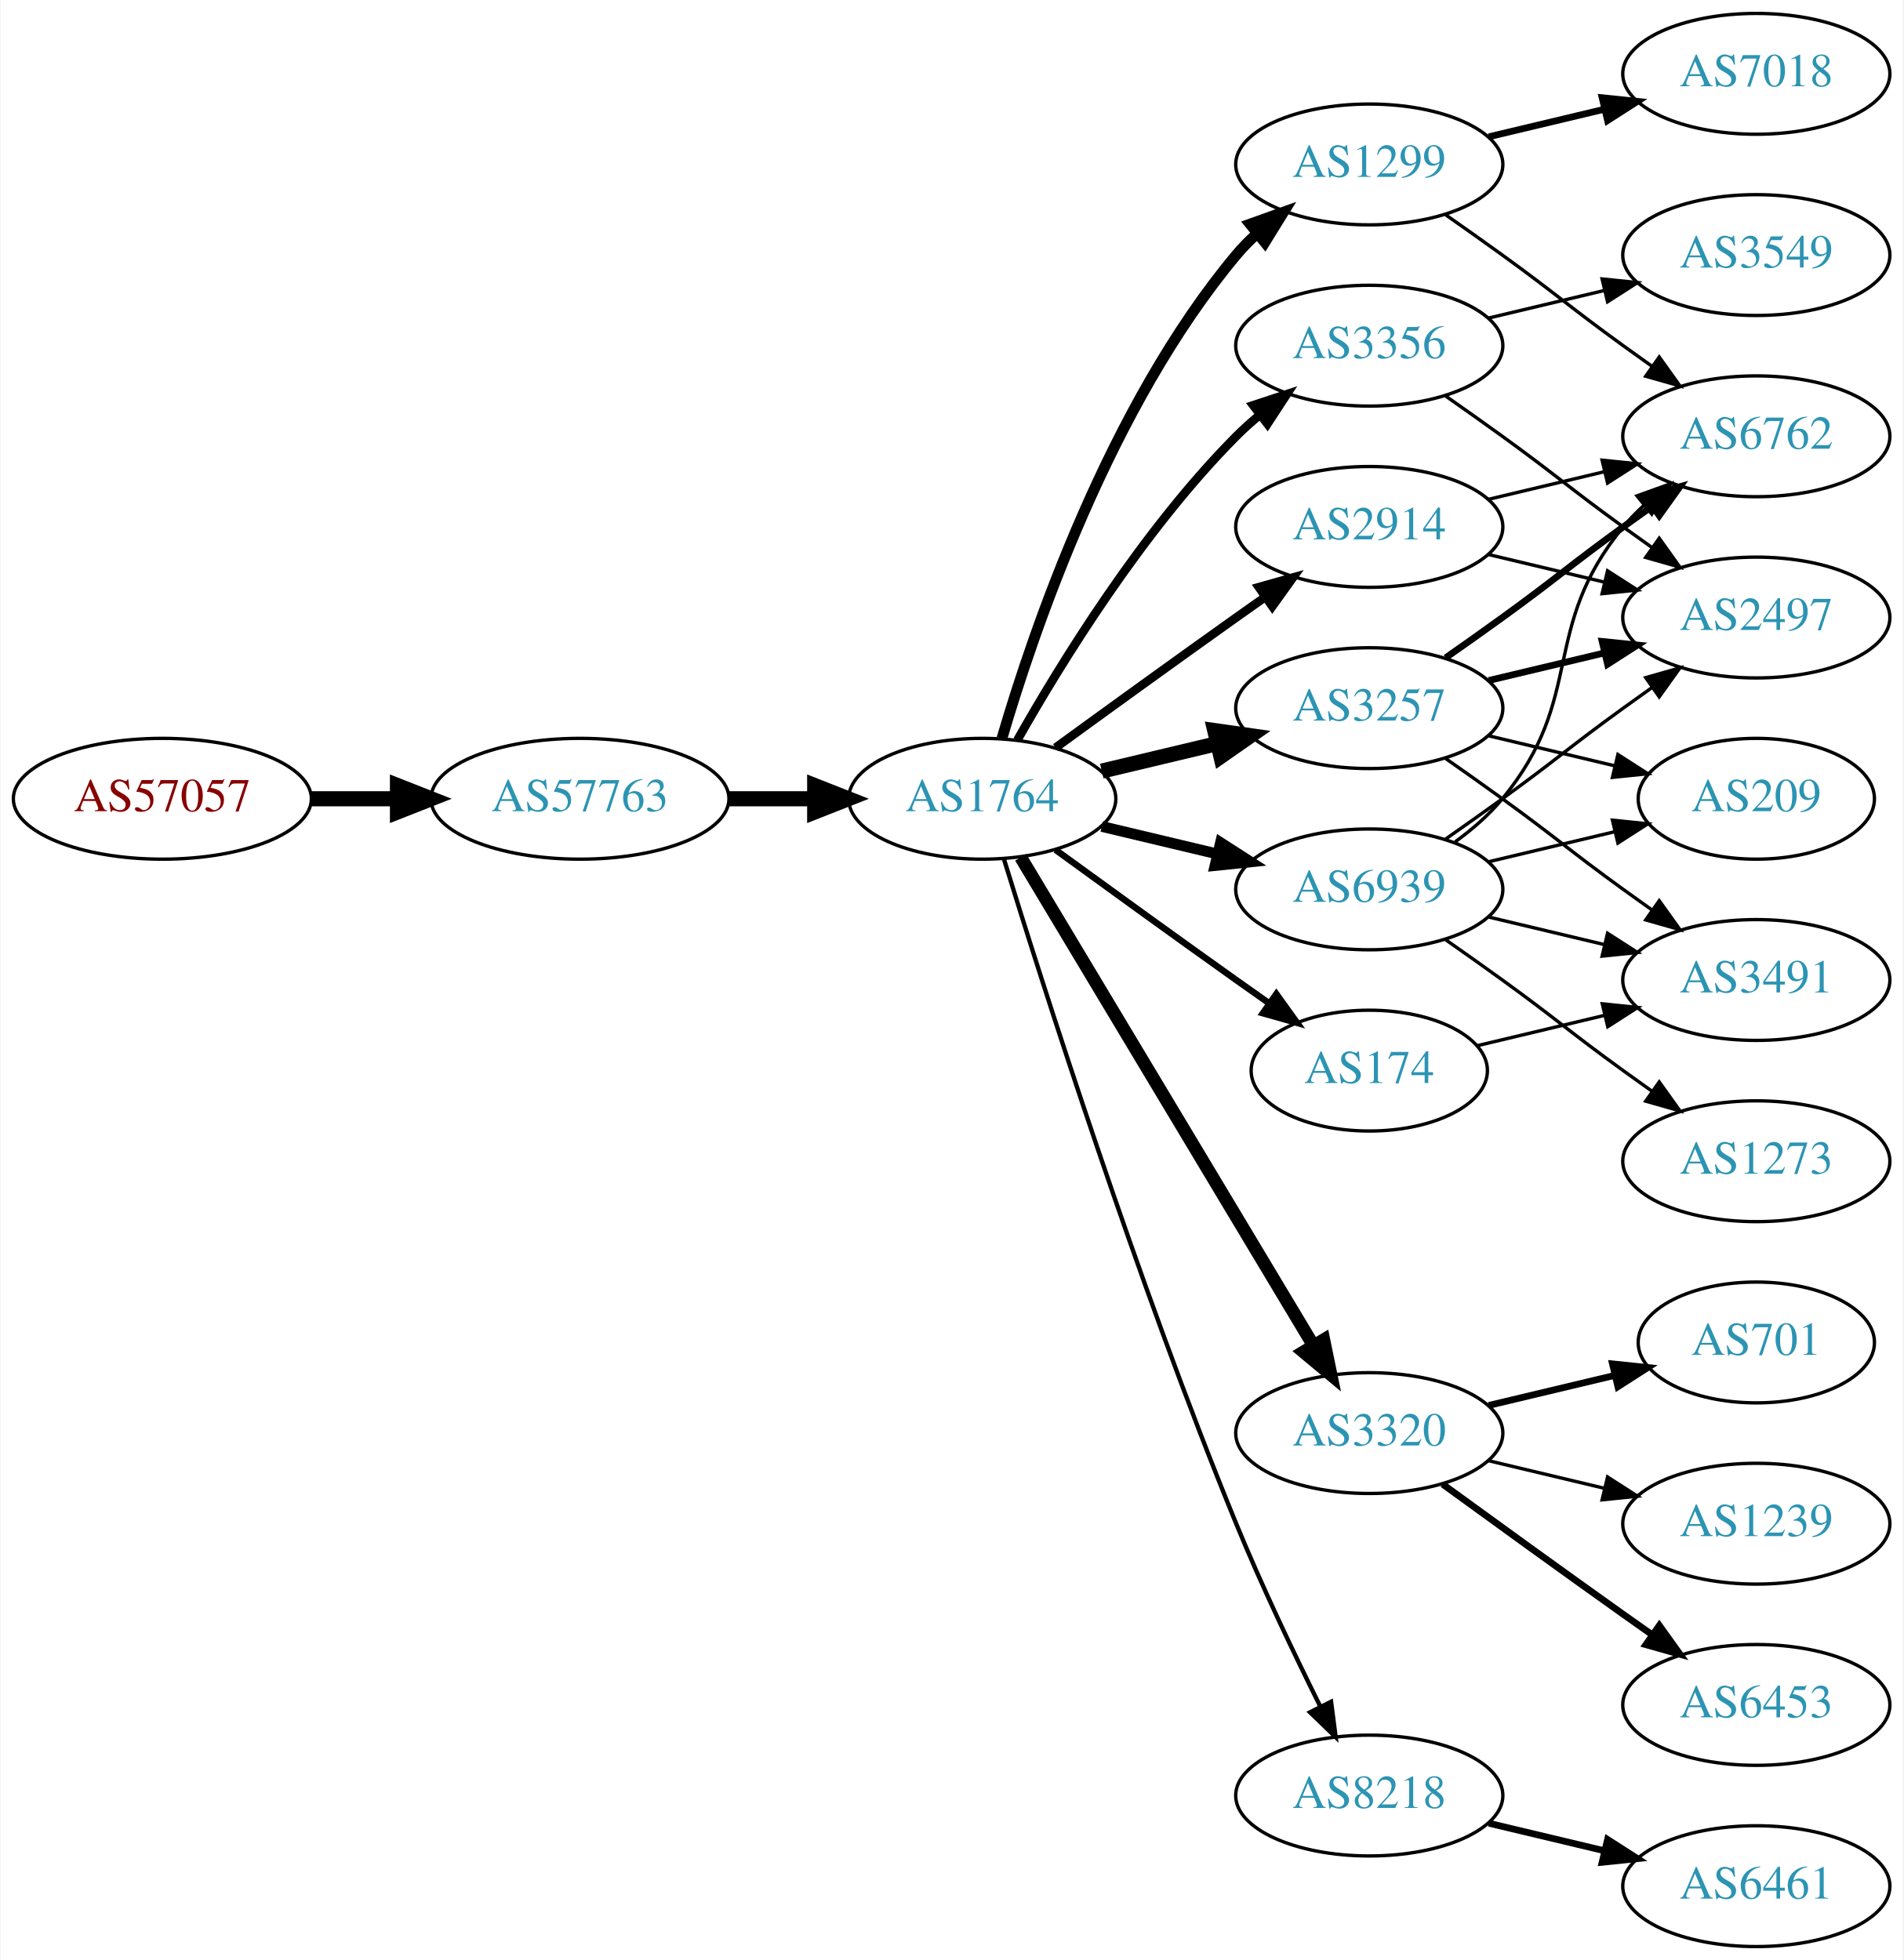
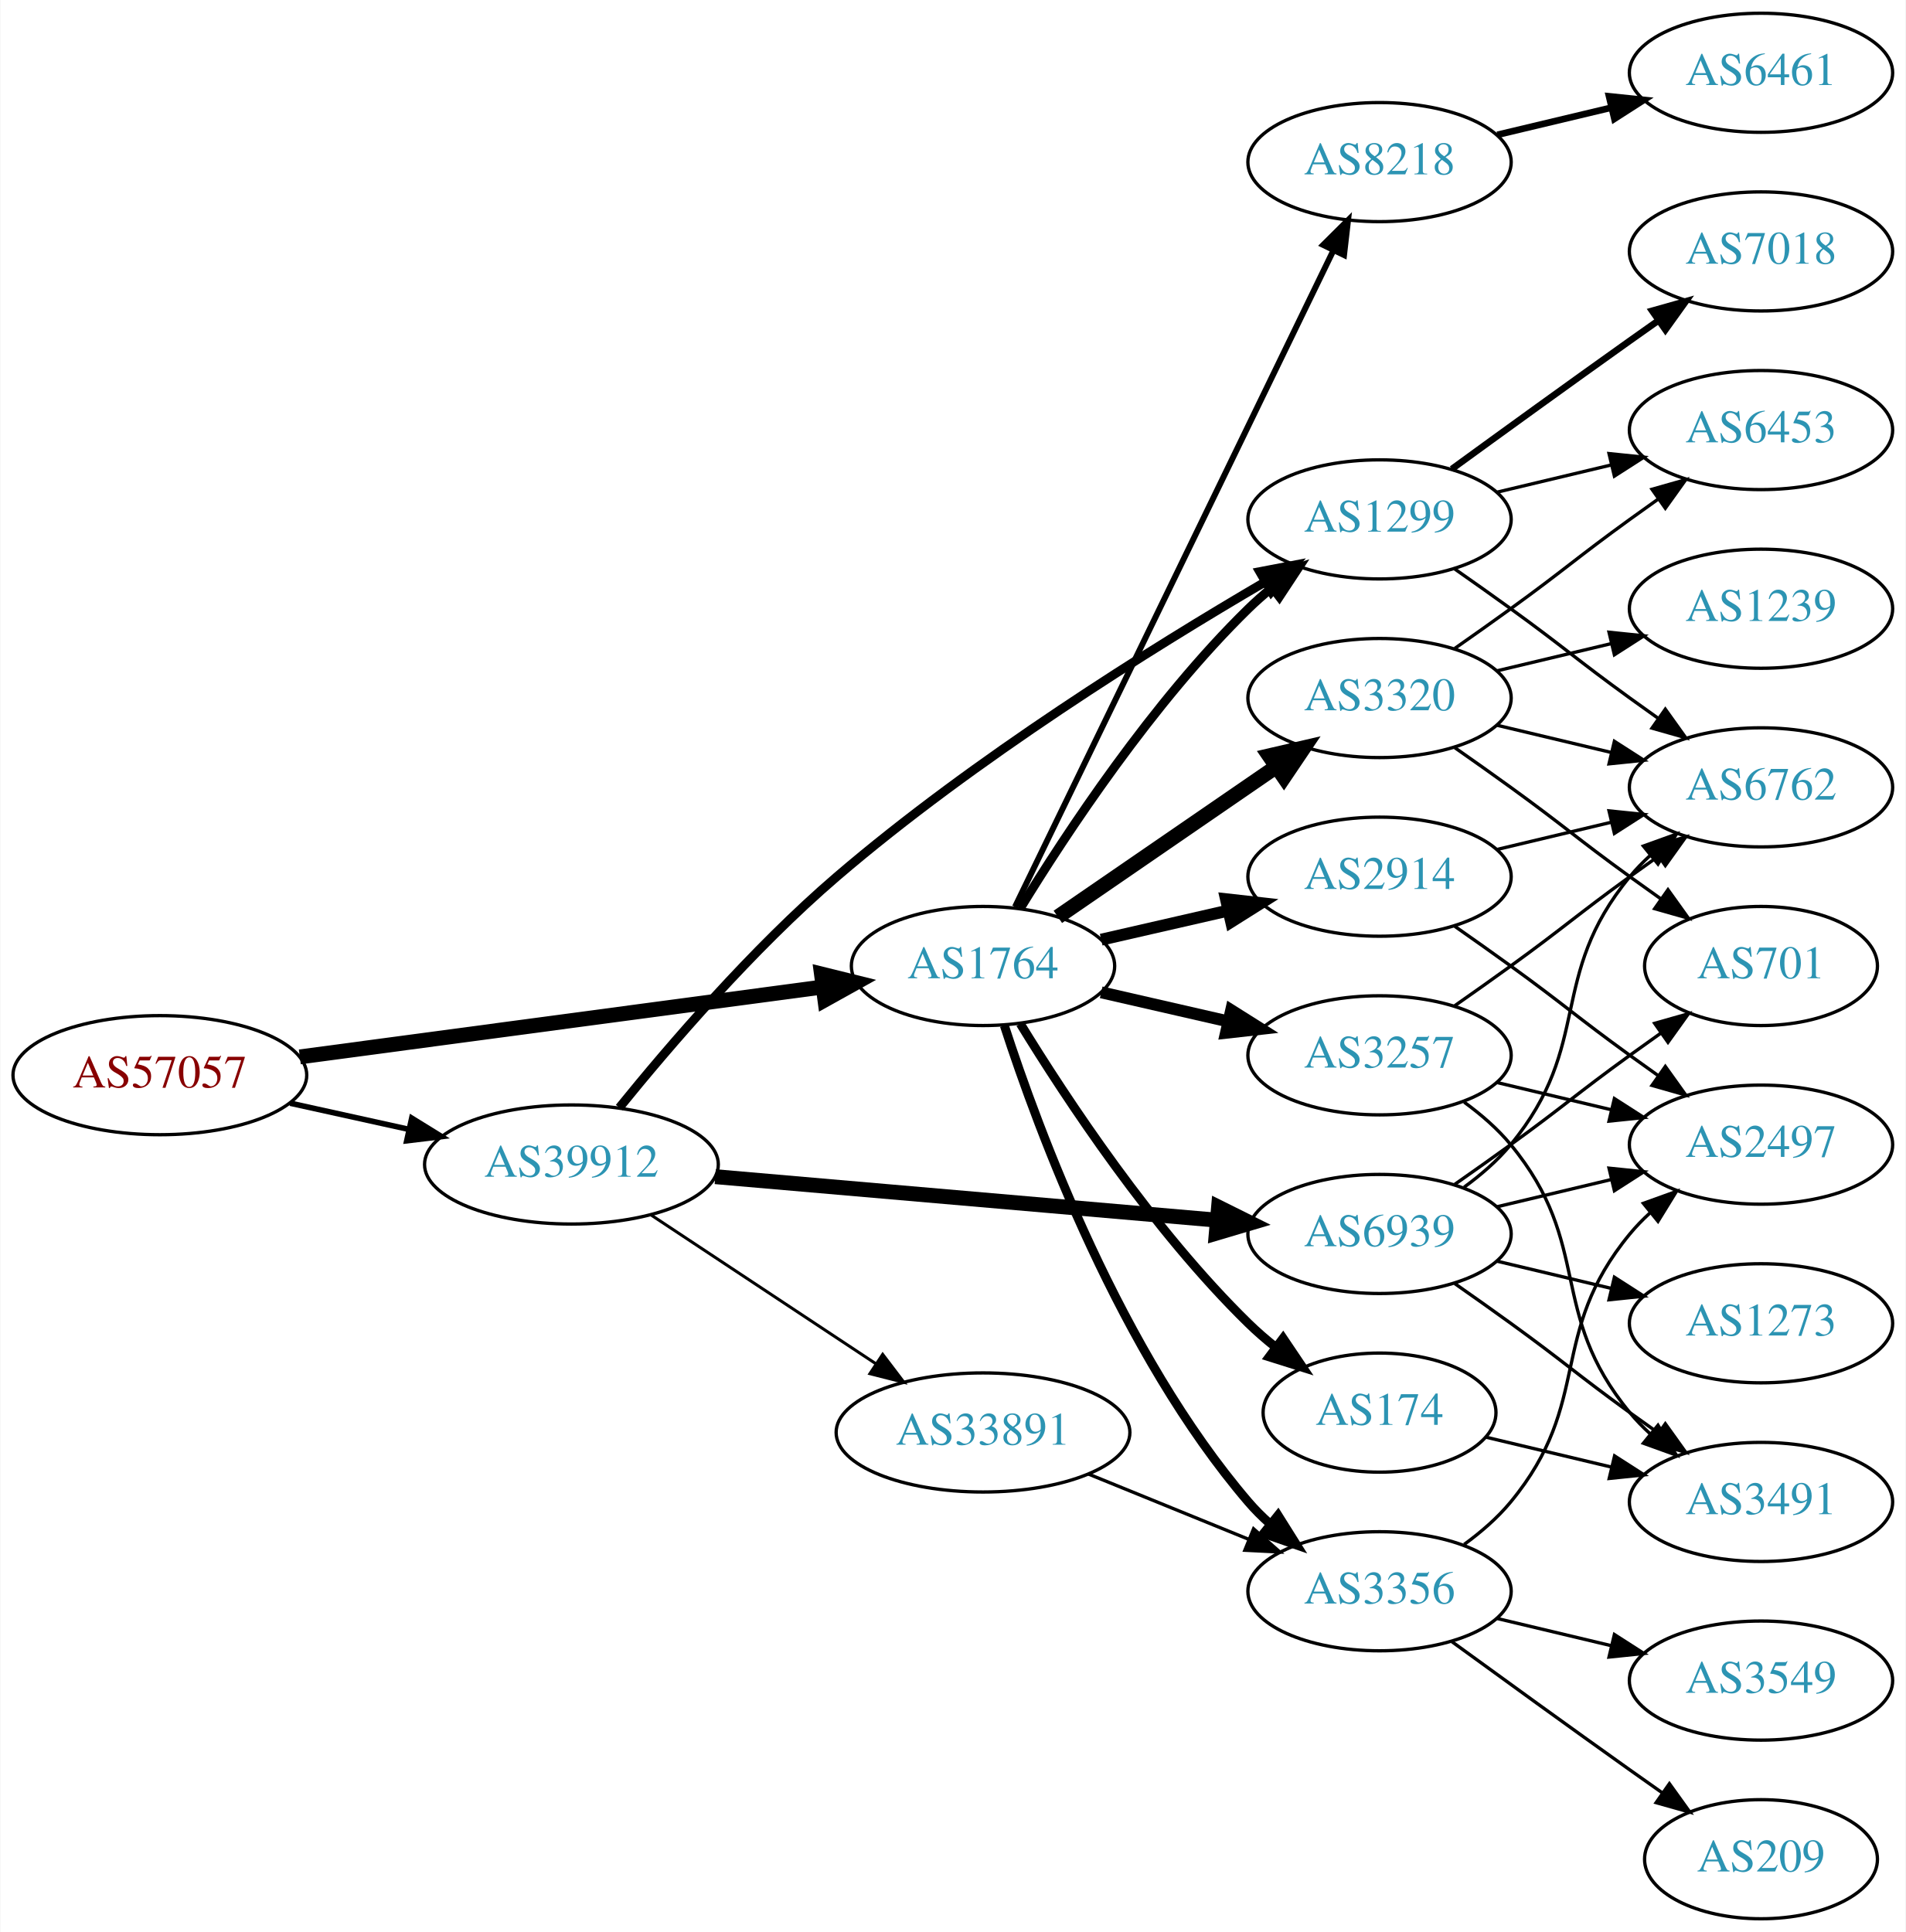
- <svg xmlns="http://www.w3.org/2000/svg" xmlns:xlink="http://www.w3.org/1999/xlink" width="567pt" height="584pt" viewBox="0.00 0.00 566.66 584.00">
+ <svg xmlns="http://www.w3.org/2000/svg" xmlns:xlink="http://www.w3.org/1999/xlink" width="576pt" height="584pt" viewBox="0.00 0.00 575.76 584.00">
  <g id="graph0" class="graph" transform="scale(1 1) rotate(0) translate(4 580)">
-     <polygon fill="white" stroke="none" points="-4,4 -4,-580 562.663,-580 562.663,4 -4,4" />
+     <polygon fill="white" stroke="none" points="-4,4 -4,-580 571.762,-580 571.762,4 -4,4" />
    <g id="node1" class="node">
      <g id="a_node1">
        <a xlink:href="/asn/57057" xlink:title="AS57057 ~ AVALON Computersystem Ges.m.b.H. [AT]">
-           <ellipse fill="#ffffff" stroke="black" cx="44.196" cy="-342" rx="44.393" ry="18" />
-           <text text-anchor="middle" x="44.196" y="-338.3" font-family="Times,serif" font-size="14.00" fill="#880000">AS57057</text>
+           <ellipse fill="#ffffff" stroke="black" cx="44.196" cy="-255" rx="44.393" ry="18" />
+           <text text-anchor="middle" x="44.196" y="-251.3" font-family="Times,serif" font-size="14.00" fill="#880000">AS57057</text>
        </a>
      </g>
    </g>
    <g id="node2" class="node">
      <g id="a_node2">
-         <a xlink:href="/asn/57763" xlink:title="AS57763 ~ SelfNet Internet Ges.m.b.H. [AT]">
-           <ellipse fill="#ffffff" stroke="black" cx="168.588" cy="-342" rx="44.393" ry="18" />
-           <text text-anchor="middle" x="168.588" y="-338.3" font-family="Times,serif" font-size="14.00" fill="#2c94b3">AS57763</text>
+         <a xlink:href="/asn/1764" xlink:title="AS1764 ~ NEXTLAYER-AS [AT]">
+           <ellipse fill="#ffffff" stroke="black" cx="292.98" cy="-288" rx="39.794" ry="18" />
+           <text text-anchor="middle" x="292.98" y="-284.3" font-family="Times,serif" font-size="14.00" fill="#2c94b3">AS1764</text>
        </a>
      </g>
    </g>
    <g id="edge1" class="edge">
-       <path fill="none" stroke="black" stroke-width="4.5" d="M88.692,-342C96.898,-342 105.569,-342 114.041,-342" />
-       <polygon fill="black" stroke="black" stroke-width="4.5" points="114.233,-345.938 124.233,-342 114.233,-338.063 114.233,-345.938" />
+       <path fill="none" stroke="black" stroke-width="4.5" d="M86.502,-260.523C130.13,-266.357 198.813,-275.542 244.608,-281.665" />
+       <polygon fill="black" stroke="black" stroke-width="4.5" points="244.151,-285.577 254.585,-282.999 245.195,-277.771 244.151,-285.577" />
    </g>
    <g id="node3" class="node">
      <g id="a_node3">
-         <a xlink:href="/asn/1764" xlink:title="AS1764 ~ NEXTLAYER-AS [AT]">
-           <ellipse fill="#ffffff" stroke="black" cx="288.431" cy="-342" rx="39.794" ry="18" />
-           <text text-anchor="middle" x="288.431" y="-338.3" font-family="Times,serif" font-size="14.00" fill="#2c94b3">AS1764</text>
+         <a xlink:href="/asn/39912" xlink:title="AS39912 ~ oja.at GmbH [AT]">
+           <ellipse fill="#ffffff" stroke="black" cx="168.588" cy="-228" rx="44.393" ry="18" />
+           <text text-anchor="middle" x="168.588" y="-224.3" font-family="Times,serif" font-size="14.00" fill="#2c94b3">AS39912</text>
        </a>
      </g>
    </g>
    <g id="edge2" class="edge">
-       <path fill="none" stroke="black" stroke-width="4.5" d="M212.799,-342C221.112,-342 229.875,-342 238.357,-342" />
-       <polygon fill="black" stroke="black" stroke-width="4.5" points="238.516,-345.938 248.516,-342 238.516,-338.063 238.516,-345.938" />
+       <path fill="none" stroke="black" stroke-width="1.688" d="M83.586,-246.531C94.978,-244.018 107.6,-241.233 119.525,-238.603" />
+       <polygon fill="black" stroke="black" stroke-width="1.688" points="120.323,-242.011 129.335,-236.439 118.815,-235.175 120.323,-242.011" />
    </g>
    <g id="node4" class="node">
      <g id="a_node4">
        <a xlink:href="/asn/2914" xlink:title="AS2914 ~ NTT America, Inc. [US]">
-           <ellipse fill="#ffffff" stroke="black" cx="403.724" cy="-423" rx="39.794" ry="18" />
-           <text text-anchor="middle" x="403.724" y="-419.3" font-family="Times,serif" font-size="14.00" fill="#2c94b3">AS2914</text>
+           <ellipse fill="#ffffff" stroke="black" cx="412.823" cy="-315" rx="39.794" ry="18" />
+           <text text-anchor="middle" x="412.823" y="-311.3" font-family="Times,serif" font-size="14.00" fill="#2c94b3">AS2914</text>
        </a>
      </g>
    </g>
    <g id="edge3" class="edge">
-       <path fill="none" stroke="black" stroke-width="2.571" d="M310.279,-357.222C325.213,-368.091 345.827,-383.025 364.077,-396 366.898,-398.005 369.841,-400.085 372.789,-402.159" />
-       <polygon fill="black" stroke="black" stroke-width="2.571" points="370.816,-405.05 381.013,-407.926 374.835,-399.319 370.816,-405.05" />
+       <path fill="none" stroke="black" stroke-width="3.6" d="M328.7,-295.955C340.7,-298.704 354.32,-301.825 367.013,-304.733" />
+       <polygon fill="black" stroke="black" stroke-width="3.6" points="366.415,-308.187 376.945,-307.009 367.979,-301.364 366.415,-308.187" />
    </g>
    <g id="node5" class="node">
      <g id="a_node5">
-         <a xlink:href="/asn/3356" xlink:title="AS3356 ~ Level 3 Parent, LLC [US]">
-           <ellipse fill="#ffffff" stroke="black" cx="403.724" cy="-477" rx="39.794" ry="18" />
-           <text text-anchor="middle" x="403.724" y="-473.3" font-family="Times,serif" font-size="14.00" fill="#2c94b3">AS3356</text>
+         <a xlink:href="/asn/3257" xlink:title="AS3257 ~ GTT [DE]">
+           <ellipse fill="#ffffff" stroke="black" cx="412.823" cy="-261" rx="39.794" ry="18" />
+           <text text-anchor="middle" x="412.823" y="-257.3" font-family="Times,serif" font-size="14.00" fill="#2c94b3">AS3257</text>
        </a>
      </g>
    </g>
    <g id="edge4" class="edge">
-       <path fill="none" stroke="black" stroke-width="2.571" d="M298.891,-359.49C311.672,-382.096 336.105,-421.886 364.077,-450 366.188,-452.121 368.484,-454.188 370.87,-456.171" />
-       <polygon fill="black" stroke="black" stroke-width="2.571" points="369.122,-459.242 379.185,-462.556 373.385,-453.69 369.122,-459.242" />
+       <path fill="none" stroke="black" stroke-width="3.6" d="M328.7,-280.045C340.7,-277.296 354.32,-274.175 367.013,-271.267" />
+       <polygon fill="black" stroke="black" stroke-width="3.6" points="367.979,-274.636 376.945,-268.991 366.415,-267.813 367.979,-274.636" />
    </g>
    <g id="node6" class="node">
      <g id="a_node6">
        <a xlink:href="/asn/1299" xlink:title="AS1299 ~ Telia Carrier [EU]">
-           <ellipse fill="#ffffff" stroke="black" cx="403.724" cy="-531" rx="39.794" ry="18" />
-           <text text-anchor="middle" x="403.724" y="-527.3" font-family="Times,serif" font-size="14.00" fill="#2c94b3">AS1299</text>
+           <ellipse fill="#ffffff" stroke="black" cx="412.823" cy="-423" rx="39.794" ry="18" />
+           <text text-anchor="middle" x="412.823" y="-419.3" font-family="Times,serif" font-size="14.00" fill="#2c94b3">AS1299</text>
        </a>
      </g>
    </g>
    <g id="edge5" class="edge">
-       <path fill="none" stroke="black" stroke-width="3.214" d="M294.305,-360.002C303.619,-391.844 326.435,-458.981 364.077,-504 365.948,-506.237 368.046,-508.374 370.272,-510.396" />
-       <polygon fill="black" stroke="black" stroke-width="3.214" points="368.216,-513.234 378.191,-516.804 372.619,-507.793 368.216,-513.234" />
+       <path fill="none" stroke="black" stroke-width="2.7" d="M304.246,-305.44C318.055,-327.991 344.243,-367.722 373.176,-396 375.317,-398.092 377.634,-400.137 380.034,-402.106" />
+       <polygon fill="black" stroke="black" stroke-width="2.7" points="378.301,-405.185 388.375,-408.464 382.544,-399.618 378.301,-405.185" />
    </g>
    <g id="node7" class="node">
      <g id="a_node7">
-         <a xlink:href="/asn/3257" xlink:title="AS3257 ~ GTT [DE]">
-           <ellipse fill="#ffffff" stroke="black" cx="403.724" cy="-369" rx="39.794" ry="18" />
-           <text text-anchor="middle" x="403.724" y="-365.3" font-family="Times,serif" font-size="14.00" fill="#2c94b3">AS3257</text>
+         <a xlink:href="/asn/3356" xlink:title="AS3356 ~ Level 3 Parent, LLC [US]">
+           <ellipse fill="#ffffff" stroke="black" cx="412.823" cy="-99" rx="39.794" ry="18" />
+           <text text-anchor="middle" x="412.823" y="-95.3" font-family="Times,serif" font-size="14.00" fill="#2c94b3">AS3356</text>
        </a>
      </g>
    </g>
    <g id="edge6" class="edge">
-       <path fill="none" stroke="black" stroke-width="4.5" d="M324.038,-350.248C334.909,-352.838 347.064,-355.735 358.506,-358.462" />
-       <polygon fill="black" stroke="black" stroke-width="4.5" points="357.688,-362.315 368.328,-360.803 359.514,-354.654 357.688,-362.315" />
+       <path fill="none" stroke="black" stroke-width="2.7" d="M299.428,-270.009C309.742,-238.184 334.604,-171.073 373.176,-126 375.122,-123.726 377.3,-121.551 379.605,-119.493" />
+       <polygon fill="black" stroke="black" stroke-width="2.7" points="382.142,-121.947 387.774,-112.973 377.775,-116.476 382.142,-121.947" />
    </g>
    <g id="node8" class="node">
      <g id="a_node8">
-         <a xlink:href="/asn/3320" xlink:title="AS3320 ~ DTAG [DE]">
-           <ellipse fill="#ffffff" stroke="black" cx="403.724" cy="-153" rx="39.794" ry="18" />
-           <text text-anchor="middle" x="403.724" y="-149.3" font-family="Times,serif" font-size="14.00" fill="#2c94b3">AS3320</text>
+         <a xlink:href="/asn/8218" xlink:title="AS8218 ~ legacy Neotelecoms [FR]">
+           <ellipse fill="#ffffff" stroke="black" cx="412.823" cy="-531" rx="39.794" ry="18" />
+           <text text-anchor="middle" x="412.823" y="-527.3" font-family="Times,serif" font-size="14.00" fill="#2c94b3">AS8218</text>
        </a>
      </g>
    </g>
    <g id="edge7" class="edge">
-       <path fill="none" stroke="black" stroke-width="3.857" d="M299.886,-324.558C319.867,-291.225 363.573,-218.314 387.058,-179.134" />
-       <polygon fill="black" stroke="black" stroke-width="3.857" points="390.154,-180.776 392.294,-170.4 384.15,-177.177 390.154,-180.776" />
+       <path fill="none" stroke="black" stroke-width="1.8" d="M302.646,-305.868C323.126,-348.101 374.614,-454.272 398.84,-504.227" />
+       <polygon fill="black" stroke="black" stroke-width="1.8" points="395.791,-505.963 403.304,-513.433 402.09,-502.908 395.791,-505.963" />
    </g>
    <g id="node9" class="node">
      <g id="a_node9">
-         <a xlink:href="/asn/174" xlink:title="AS174 ~ Cogent Communications [US]">
-           <ellipse fill="#ffffff" stroke="black" cx="403.724" cy="-261" rx="35.194" ry="18" />
-           <text text-anchor="middle" x="403.724" y="-257.3" font-family="Times,serif" font-size="14.00" fill="#2c94b3">AS174</text>
+         <a xlink:href="/asn/3320" xlink:title="AS3320 ~ DTAG [DE]">
+           <ellipse fill="#ffffff" stroke="black" cx="412.823" cy="-369" rx="39.794" ry="18" />
+           <text text-anchor="middle" x="412.823" y="-365.3" font-family="Times,serif" font-size="14.00" fill="#2c94b3">AS3320</text>
        </a>
      </g>
    </g>
    <g id="edge8" class="edge">
-       <path fill="none" stroke="black" stroke-width="1.929" d="M310.279,-326.778C325.213,-315.909 345.827,-300.975 364.077,-288 367.288,-285.718 370.657,-283.339 374.011,-280.982" />
-       <polygon fill="black" stroke="black" stroke-width="1.929" points="376.039,-283.834 382.222,-275.23 372.023,-278.101 376.039,-283.834" />
+       <path fill="none" stroke="black" stroke-width="4.5" d="M315.595,-302.857C334.083,-315.565 360.897,-333.995 381.526,-348.175" />
+       <polygon fill="black" stroke="black" stroke-width="4.5" points="379.475,-351.544 389.947,-353.963 383.936,-345.054 379.475,-351.544" />
    </g>
    <g id="node10" class="node">
      <g id="a_node10">
-         <a xlink:href="/asn/8218" xlink:title="AS8218 ~ legacy Neotelecoms [FR]">
-           <ellipse fill="#ffffff" stroke="black" cx="403.724" cy="-45" rx="39.794" ry="18" />
-           <text text-anchor="middle" x="403.724" y="-41.3" font-family="Times,serif" font-size="14.00" fill="#2c94b3">AS8218</text>
+         <a xlink:href="/asn/174" xlink:title="AS174 ~ Cogent Communications [US]">
+           <ellipse fill="#ffffff" stroke="black" cx="412.823" cy="-153" rx="35.194" ry="18" />
+           <text text-anchor="middle" x="412.823" y="-149.3" font-family="Times,serif" font-size="14.00" fill="#2c94b3">AS174</text>
        </a>
      </g>
    </g>
    <g id="edge9" class="edge">
-       <path fill="none" stroke="black" stroke-width="1.286" d="M294.862,-324.11C306.354,-286.796 334.512,-198.14 364.077,-126 371.662,-107.494 381.356,-87.182 389.138,-71.528" />
-       <polygon fill="black" stroke="black" stroke-width="1.286" points="392.342,-72.948 393.701,-62.44 386.086,-69.807 392.342,-72.948" />
+       <path fill="none" stroke="black" stroke-width="2.7" d="M304.246,-270.56C318.055,-248.009 344.243,-208.278 373.176,-180 375.712,-177.522 378.495,-175.11 381.371,-172.812" />
+       <polygon fill="black" stroke="black" stroke-width="2.7" points="383.667,-175.465 389.587,-166.679 379.48,-169.856 383.667,-175.465" />
+     </g>
+     <g id="edge28" class="edge">
+       <path fill="none" stroke="black" stroke-width="2.7" d="M183.068,-245.185C198.003,-263.626 223.353,-293.199 248.784,-315 290.312,-350.6 344.141,-384.164 378.342,-404.157" />
+       <polygon fill="black" stroke="black" stroke-width="2.7" points="376.61,-407.198 387.017,-409.183 380.119,-401.141 376.61,-407.198" />
+     </g>
+     <g id="node21" class="node">
+       <g id="a_node21">
+         <a xlink:href="/asn/6939" xlink:title="AS6939 ~ Hurricane Electric LLC [US]">
+           <ellipse fill="#ffffff" stroke="black" cx="412.823" cy="-207" rx="39.794" ry="18" />
+           <text text-anchor="middle" x="412.823" y="-203.3" font-family="Times,serif" font-size="14.00" fill="#2c94b3">AS6939</text>
+         </a>
+       </g>
+     </g>
+     <g id="edge27" class="edge">
+       <path fill="none" stroke="black" stroke-width="4.5" d="M212.059,-224.318C254.392,-220.648 319.308,-215.02 363.566,-211.184" />
+       <polygon fill="black" stroke="black" stroke-width="4.5" points="364.168,-215.084 373.79,-210.297 363.487,-207.238 364.168,-215.084" />
+     </g>
+     <g id="node22" class="node">
+       <g id="a_node22">
+         <a xlink:href="/asn/33891" xlink:title="AS33891 ~ CORE-BACKBONE GMBH GLOBAL NETWORK [DE]">
+           <ellipse fill="#ffffff" stroke="black" cx="292.98" cy="-147" rx="44.393" ry="18" />
+           <text text-anchor="middle" x="292.98" y="-143.3" font-family="Times,serif" font-size="14.00" fill="#2c94b3">AS33891</text>
+         </a>
+       </g>
+     </g>
+     <g id="edge29" class="edge">
+       <path fill="none" stroke="black" stroke-width="0.9" d="M192.609,-212.765C211.841,-200.037 239.449,-181.766 260.686,-167.711" />
+       <polygon fill="black" stroke="black" stroke-width="0.9" points="262.655,-170.605 269.063,-162.167 258.792,-164.767 262.655,-170.605" />
+     </g>
+     <g id="node12" class="node">
+       <g id="a_node12">
+         <a xlink:href="/asn/6762" xlink:title="AS6762 ~ TELECOM ITALIA SPARKLE S.p.A. [IT]">
+           <ellipse fill="#ffffff" stroke="black" cx="528.116" cy="-342" rx="39.794" ry="18" />
+           <text text-anchor="middle" x="528.116" y="-338.3" font-family="Times,serif" font-size="14.00" fill="#2c94b3">AS6762</text>
+         </a>
+       </g>
+     </g>
+     <g id="edge17" class="edge">
+       <path fill="none" stroke="black" d="M448.43,-323.248C459.301,-325.838 471.456,-328.735 482.898,-331.462" />
+       <polygon fill="black" stroke="black" points="482.182,-334.889 492.721,-333.803 483.804,-328.08 482.182,-334.889" />
+     </g>
+     <g id="node14" class="node">
+       <g id="a_node14">
+         <a xlink:href="/asn/2497" xlink:title="AS2497 ~ Internet Initiative Japan Inc. [JP]">
+           <ellipse fill="#ffffff" stroke="black" cx="528.116" cy="-234" rx="39.794" ry="18" />
+           <text text-anchor="middle" x="528.116" y="-230.3" font-family="Times,serif" font-size="14.00" fill="#2c94b3">AS2497</text>
+         </a>
+       </g>
+     </g>
+     <g id="edge18" class="edge">
+       <path fill="none" stroke="black" d="M435.58,-299.991C441.114,-296.121 447.033,-291.936 452.469,-288 468.669,-276.271 472.27,-272.729 488.469,-261 491.272,-258.971 494.204,-256.875 497.145,-254.79" />
+       <polygon fill="black" stroke="black" points="499.196,-257.627 505.359,-249.009 495.167,-251.903 499.196,-257.627" />
+     </g>
+     <g id="edge20" class="edge">
+       <path fill="none" stroke="black" d="M435.58,-276.009C441.114,-279.879 447.033,-284.064 452.469,-288 468.669,-299.729 472.27,-303.271 488.469,-315 491.272,-317.029 494.204,-319.125 497.145,-321.21" />
+       <polygon fill="black" stroke="black" points="495.167,-324.097 505.359,-326.991 499.196,-318.373 495.167,-324.097" />
+     </g>
+     <g id="edge19" class="edge">
+       <path fill="none" stroke="black" d="M448.43,-252.752C459.301,-250.162 471.456,-247.265 482.898,-244.538" />
+       <polygon fill="black" stroke="black" points="483.804,-247.92 492.721,-242.197 482.182,-241.111 483.804,-247.92" />
+     </g>
+     <g id="node18" class="node">
+       <g id="a_node18">
+         <a xlink:href="/asn/3491" xlink:title="AS3491 ~ PCCW Global, Inc. [US]">
+           <ellipse fill="#ffffff" stroke="black" cx="528.116" cy="-126" rx="39.794" ry="18" />
+           <text text-anchor="middle" x="528.116" y="-122.3" font-family="Times,serif" font-size="14.00" fill="#2c94b3">AS3491</text>
+         </a>
+       </g>
+     </g>
+     <g id="edge21" class="edge">
+       <path fill="none" stroke="black" d="M438.404,-246.844C443.498,-243.128 448.512,-238.799 452.469,-234 477.534,-203.606 463.405,-183.394 488.469,-153 490.325,-150.75 492.412,-148.604 494.631,-146.576" />
+       <polygon fill="black" stroke="black" points="496.979,-149.177 502.535,-140.156 492.566,-143.744 496.979,-149.177" />
    </g>
    <g id="node11" class="node">
      <g id="a_node11">
-         <a xlink:href="/asn/6939" xlink:title="AS6939 ~ Hurricane Electric LLC [US]">
-           <ellipse fill="#ffffff" stroke="black" cx="403.724" cy="-315" rx="39.794" ry="18" />
-           <text text-anchor="middle" x="403.724" y="-311.3" font-family="Times,serif" font-size="14.00" fill="#2c94b3">AS6939</text>
+         <a xlink:href="/asn/7018" xlink:title="AS7018 ~ AT&amp;T Services, Inc. [US]">
+           <ellipse fill="#ffffff" stroke="black" cx="528.116" cy="-504" rx="39.794" ry="18" />
+           <text text-anchor="middle" x="528.116" y="-500.3" font-family="Times,serif" font-size="14.00" fill="#2c94b3">AS7018</text>
        </a>
      </g>
    </g>
    <g id="edge10" class="edge">
-       <path fill="none" stroke="black" stroke-width="3.214" d="M324.038,-333.752C334.909,-331.162 347.064,-328.265 358.506,-325.538" />
-       <polygon fill="black" stroke="black" stroke-width="3.214" points="359.412,-328.92 368.328,-323.197 357.789,-322.111 359.412,-328.92" />
+       <path fill="none" stroke="black" stroke-width="2" d="M434.671,-438.222C449.605,-449.091 470.219,-464.025 488.469,-477 491.29,-479.005 494.233,-481.085 497.181,-483.159" />
+       <polygon fill="black" stroke="black" stroke-width="2" points="495.208,-486.05 505.406,-488.926 499.227,-480.319 495.208,-486.05" />
+     </g>
+     <g id="edge11" class="edge">
+       <path fill="none" stroke="black" d="M435.58,-407.991C441.114,-404.121 447.033,-399.936 452.469,-396 468.669,-384.271 472.27,-380.729 488.469,-369 491.272,-366.971 494.204,-364.875 497.145,-362.79" />
+       <polygon fill="black" stroke="black" points="499.196,-365.627 505.359,-357.009 495.167,-359.903 499.196,-365.627" />
    </g>
    <g id="node13" class="node">
      <g id="a_node13">
-         <a xlink:href="/asn/2497" xlink:title="AS2497 ~ Internet Initiative Japan Inc. [JP]">
-           <ellipse fill="#ffffff" stroke="black" cx="519.017" cy="-396" rx="39.794" ry="18" />
-           <text text-anchor="middle" x="519.017" y="-392.3" font-family="Times,serif" font-size="14.00" fill="#2c94b3">AS2497</text>
-         </a>
-       </g>
-     </g>
-     <g id="edge24" class="edge">
-       <path fill="none" stroke="black" d="M439.331,-414.752C450.202,-412.162 462.357,-409.265 473.799,-406.538" />
-       <polygon fill="black" stroke="black" points="474.705,-409.92 483.621,-404.197 473.082,-403.111 474.705,-409.92" />
+         <a xlink:href="/asn/6453" xlink:title="AS6453 ~ TATA COMMUNICATIONS (AMERICA) INC [US]">
+           <ellipse fill="#ffffff" stroke="black" cx="528.116" cy="-450" rx="39.794" ry="18" />
+           <text text-anchor="middle" x="528.116" y="-446.3" font-family="Times,serif" font-size="14.00" fill="#2c94b3">AS6453</text>
+         </a>
+       </g>
+     </g>
+     <g id="edge12" class="edge">
+       <path fill="none" stroke="black" d="M448.43,-431.248C459.301,-433.838 471.456,-436.735 482.898,-439.462" />
+       <polygon fill="black" stroke="black" points="482.182,-442.889 492.721,-441.803 483.804,-436.08 482.182,-442.889" />
+     </g>
+     <g id="edge13" class="edge">
+       <path fill="none" stroke="black" d="M438.404,-113.156C443.498,-116.872 448.512,-121.201 452.469,-126 477.534,-156.394 463.405,-176.606 488.469,-207 490.325,-209.25 492.412,-211.396 494.631,-213.424" />
+       <polygon fill="black" stroke="black" points="492.566,-216.256 502.535,-219.844 496.979,-210.823 492.566,-216.256" />
    </g>
    <g id="node15" class="node">
      <g id="a_node15">
-         <a xlink:href="/asn/6762" xlink:title="AS6762 ~ TELECOM ITALIA SPARKLE S.p.A. [IT]">
-           <ellipse fill="#ffffff" stroke="black" cx="519.017" cy="-450" rx="39.794" ry="18" />
-           <text text-anchor="middle" x="519.017" y="-446.3" font-family="Times,serif" font-size="14.00" fill="#2c94b3">AS6762</text>
-         </a>
-       </g>
-     </g>
-     <g id="edge23" class="edge">
-       <path fill="none" stroke="black" d="M439.331,-431.248C450.202,-433.838 462.357,-436.735 473.799,-439.462" />
-       <polygon fill="black" stroke="black" points="473.082,-442.889 483.621,-441.803 474.705,-436.08 473.082,-442.889" />
-     </g>
-     <g id="node12" class="node">
-       <g id="a_node12">
        <a xlink:href="/asn/3549" xlink:title="AS3549 ~ Level 3 Parent, LLC [US]">
-           <ellipse fill="#ffffff" stroke="black" cx="519.017" cy="-504" rx="39.794" ry="18" />
-           <text text-anchor="middle" x="519.017" y="-500.3" font-family="Times,serif" font-size="14.00" fill="#2c94b3">AS3549</text>
-         </a>
-       </g>
-     </g>
-     <g id="edge11" class="edge">
-       <path fill="none" stroke="black" d="M439.331,-485.248C450.202,-487.838 462.357,-490.735 473.799,-493.462" />
-       <polygon fill="black" stroke="black" points="473.082,-496.889 483.621,-495.803 474.705,-490.08 473.082,-496.889" />
-     </g>
-     <g id="edge12" class="edge">
-       <path fill="none" stroke="black" d="M426.481,-461.991C432.015,-458.121 437.934,-453.936 443.37,-450 459.57,-438.271 463.17,-434.729 479.37,-423 482.173,-420.971 485.105,-418.875 488.045,-416.79" />
-       <polygon fill="black" stroke="black" points="490.096,-419.627 496.26,-411.009 486.068,-413.903 490.096,-419.627" />
-     </g>
-     <g id="node14" class="node">
-       <g id="a_node14">
-         <a xlink:href="/asn/7018" xlink:title="AS7018 ~ AT&amp;T Services, Inc. [US]">
-           <ellipse fill="#ffffff" stroke="black" cx="519.017" cy="-558" rx="39.794" ry="18" />
-           <text text-anchor="middle" x="519.017" y="-554.3" font-family="Times,serif" font-size="14.00" fill="#2c94b3">AS7018</text>
-         </a>
-       </g>
-     </g>
-     <g id="edge13" class="edge">
-       <path fill="none" stroke="black" stroke-width="2" d="M439.331,-539.248C450.202,-541.838 462.357,-544.735 473.799,-547.462" />
-       <polygon fill="black" stroke="black" stroke-width="2" points="473.082,-550.889 483.621,-549.803 474.705,-544.08 473.082,-550.889" />
+           <ellipse fill="#ffffff" stroke="black" cx="528.116" cy="-72" rx="39.794" ry="18" />
+           <text text-anchor="middle" x="528.116" y="-68.3" font-family="Times,serif" font-size="14.00" fill="#2c94b3">AS3549</text>
+         </a>
+       </g>
    </g>
    <g id="edge14" class="edge">
-       <path fill="none" stroke="black" d="M426.481,-515.991C432.015,-512.121 437.934,-507.936 443.37,-504 459.57,-492.271 463.17,-488.729 479.37,-477 482.173,-474.971 485.105,-472.875 488.045,-470.79" />
-       <polygon fill="black" stroke="black" points="490.096,-473.627 496.26,-465.009 486.068,-467.903 490.096,-473.627" />
-     </g>
-     <g id="edge16" class="edge">
-       <path fill="none" stroke="black" stroke-width="2" d="M439.331,-377.248C450.202,-379.838 462.357,-382.735 473.799,-385.462" />
-       <polygon fill="black" stroke="black" stroke-width="2" points="473.082,-388.889 483.621,-387.803 474.705,-382.08 473.082,-388.889" />
-     </g>
-     <g id="edge17" class="edge">
-       <path fill="none" stroke="black" stroke-width="2" d="M426.481,-384.009C432.015,-387.879 437.934,-392.064 443.37,-396 459.57,-407.729 463.17,-411.271 479.37,-423 482.173,-425.029 485.105,-427.125 488.045,-429.21" />
-       <polygon fill="black" stroke="black" stroke-width="2" points="486.068,-432.097 496.26,-434.991 490.096,-426.373 486.068,-432.097" />
+       <path fill="none" stroke="black" d="M448.43,-90.752C459.301,-88.162 471.456,-85.265 482.898,-82.538" />
+       <polygon fill="black" stroke="black" points="483.804,-85.92 492.721,-80.197 482.182,-79.111 483.804,-85.92" />
    </g>
    <g id="node16" class="node">
      <g id="a_node16">
-         <a xlink:href="/asn/3491" xlink:title="AS3491 ~ PCCW Global, Inc. [US]">
-           <ellipse fill="#ffffff" stroke="black" cx="519.017" cy="-288" rx="39.794" ry="18" />
-           <text text-anchor="middle" x="519.017" y="-284.3" font-family="Times,serif" font-size="14.00" fill="#2c94b3">AS3491</text>
+         <a xlink:href="/asn/209" xlink:title="AS209 ~ CenturyLink Communications, LLC [US]">
+           <ellipse fill="#ffffff" stroke="black" cx="528.116" cy="-18" rx="35.194" ry="18" />
+           <text text-anchor="middle" x="528.116" y="-14.3" font-family="Times,serif" font-size="14.00" fill="#2c94b3">AS209</text>
        </a>
      </g>
    </g>
    <g id="edge15" class="edge">
-       <path fill="none" stroke="black" d="M426.481,-353.991C432.015,-350.121 437.934,-345.936 443.37,-342 459.57,-330.271 463.17,-326.729 479.37,-315 482.173,-312.971 485.105,-310.875 488.045,-308.79" />
-       <polygon fill="black" stroke="black" points="490.096,-311.627 496.26,-303.009 486.068,-305.903 490.096,-311.627" />
+       <path fill="none" stroke="black" d="M434.671,-83.778C449.605,-72.909 470.219,-57.975 488.469,-45 491.68,-42.718 495.049,-40.339 498.403,-37.982" />
+       <polygon fill="black" stroke="black" points="500.432,-40.834 506.614,-32.23 496.415,-35.101 500.432,-40.834" />
    </g>
    <g id="node17" class="node">
      <g id="a_node17">
-         <a xlink:href="/asn/209" xlink:title="AS209 ~ CenturyLink Communications, LLC [US]">
-           <ellipse fill="#ffffff" stroke="black" cx="519.017" cy="-342" rx="35.194" ry="18" />
-           <text text-anchor="middle" x="519.017" y="-338.3" font-family="Times,serif" font-size="14.00" fill="#2c94b3">AS209</text>
-         </a>
-       </g>
-     </g>
-     <g id="edge18" class="edge">
-       <path fill="none" stroke="black" d="M439.331,-360.752C451.125,-357.942 464.43,-354.771 476.698,-351.847" />
-       <polygon fill="black" stroke="black" points="477.787,-355.186 486.703,-349.463 476.164,-348.376 477.787,-355.186" />
-     </g>
-     <g id="node18" class="node">
-       <g id="a_node18">
-         <a xlink:href="/asn/701" xlink:title="AS701 ~ UUNET [US]">
-           <ellipse fill="#ffffff" stroke="black" cx="519.017" cy="-180" rx="35.194" ry="18" />
-           <text text-anchor="middle" x="519.017" y="-176.3" font-family="Times,serif" font-size="14.00" fill="#2c94b3">AS701</text>
-         </a>
-       </g>
-     </g>
-     <g id="edge19" class="edge">
-       <path fill="none" stroke="black" stroke-width="2" d="M439.331,-161.248C451.125,-164.058 464.43,-167.229 476.698,-170.153" />
-       <polygon fill="black" stroke="black" stroke-width="2" points="476.164,-173.624 486.703,-172.537 477.787,-166.814 476.164,-173.624" />
+         <a xlink:href="/asn/6461" xlink:title="AS6461 ~ Zayo Bandwidth [US]">
+           <ellipse fill="#ffffff" stroke="black" cx="528.116" cy="-558" rx="39.794" ry="18" />
+           <text text-anchor="middle" x="528.116" y="-554.3" font-family="Times,serif" font-size="14.00" fill="#2c94b3">AS6461</text>
+         </a>
+       </g>
+     </g>
+     <g id="edge16" class="edge">
+       <path fill="none" stroke="black" stroke-width="2" d="M448.43,-539.248C459.301,-541.838 471.456,-544.735 482.898,-547.462" />
+       <polygon fill="black" stroke="black" stroke-width="2" points="482.182,-550.889 492.721,-549.803 483.804,-544.08 482.182,-550.889" />
+     </g>
+     <g id="edge25" class="edge">
+       <path fill="none" stroke="black" d="M448.43,-360.752C459.301,-358.162 471.456,-355.265 482.898,-352.538" />
+       <polygon fill="black" stroke="black" points="483.804,-355.92 492.721,-350.197 482.182,-349.111 483.804,-355.92" />
+     </g>
+     <g id="edge23" class="edge">
+       <path fill="none" stroke="black" d="M435.58,-384.009C441.114,-387.879 447.033,-392.064 452.469,-396 468.669,-407.729 472.27,-411.271 488.469,-423 491.272,-425.029 494.204,-427.125 497.145,-429.21" />
+       <polygon fill="black" stroke="black" points="495.167,-432.097 505.359,-434.991 499.196,-426.373 495.167,-432.097" />
    </g>
    <g id="node19" class="node">
      <g id="a_node19">
        <a xlink:href="/asn/1239" xlink:title="AS1239 ~ Sprint [US]">
-           <ellipse fill="#ffffff" stroke="black" cx="519.017" cy="-126" rx="39.794" ry="18" />
-           <text text-anchor="middle" x="519.017" y="-122.3" font-family="Times,serif" font-size="14.00" fill="#2c94b3">AS1239</text>
-         </a>
-       </g>
-     </g>
-     <g id="edge20" class="edge">
-       <path fill="none" stroke="black" d="M439.331,-144.752C450.202,-142.162 462.357,-139.265 473.799,-136.538" />
-       <polygon fill="black" stroke="black" points="474.705,-139.92 483.621,-134.197 473.082,-133.111 474.705,-139.92" />
+           <ellipse fill="#ffffff" stroke="black" cx="528.116" cy="-396" rx="39.794" ry="18" />
+           <text text-anchor="middle" x="528.116" y="-392.3" font-family="Times,serif" font-size="14.00" fill="#2c94b3">AS1239</text>
+         </a>
+       </g>
+     </g>
+     <g id="edge22" class="edge">
+       <path fill="none" stroke="black" d="M448.43,-377.248C459.301,-379.838 471.456,-382.735 482.898,-385.462" />
+       <polygon fill="black" stroke="black" points="482.182,-388.889 492.721,-387.803 483.804,-382.08 482.182,-388.889" />
    </g>
    <g id="node20" class="node">
      <g id="a_node20">
-         <a xlink:href="/asn/6453" xlink:title="AS6453 ~ TATA COMMUNICATIONS (AMERICA) INC [US]">
-           <ellipse fill="#ffffff" stroke="black" cx="519.017" cy="-72" rx="39.794" ry="18" />
-           <text text-anchor="middle" x="519.017" y="-68.3" font-family="Times,serif" font-size="14.00" fill="#2c94b3">AS6453</text>
-         </a>
-       </g>
-     </g>
-     <g id="edge21" class="edge">
-       <path fill="none" stroke="black" stroke-width="2" d="M425.572,-137.778C440.506,-126.909 461.12,-111.975 479.37,-99 482.191,-96.995 485.134,-94.915 488.082,-92.841" />
-       <polygon fill="black" stroke="black" stroke-width="2" points="490.128,-95.681 496.306,-87.074 486.109,-89.95 490.128,-95.681" />
-     </g>
-     <g id="edge25" class="edge">
-       <path fill="none" stroke="black" d="M435.981,-268.449C447.661,-271.233 461.157,-274.449 473.786,-277.459" />
-       <polygon fill="black" stroke="black" points="473.139,-280.903 483.678,-279.816 474.762,-274.093 473.139,-280.903" />
-     </g>
-     <g id="node21" class="node">
-       <g id="a_node21">
-         <a xlink:href="/asn/6461" xlink:title="AS6461 ~ Zayo Bandwidth [US]">
-           <ellipse fill="#ffffff" stroke="black" cx="519.017" cy="-18" rx="39.794" ry="18" />
-           <text text-anchor="middle" x="519.017" y="-14.3" font-family="Times,serif" font-size="14.00" fill="#2c94b3">AS6461</text>
-         </a>
-       </g>
-     </g>
-     <g id="edge22" class="edge">
-       <path fill="none" stroke="black" stroke-width="2" d="M439.331,-36.752C450.202,-34.162 462.357,-31.265 473.799,-28.538" />
-       <polygon fill="black" stroke="black" stroke-width="2" points="474.705,-31.92 483.621,-26.197 473.082,-25.111 474.705,-31.92" />
+         <a xlink:href="/asn/701" xlink:title="AS701 ~ UUNET [US]">
+           <ellipse fill="#ffffff" stroke="black" cx="528.116" cy="-288" rx="35.194" ry="18" />
+           <text text-anchor="middle" x="528.116" y="-284.3" font-family="Times,serif" font-size="14.00" fill="#2c94b3">AS701</text>
+         </a>
+       </g>
+     </g>
+     <g id="edge24" class="edge">
+       <path fill="none" stroke="black" d="M435.58,-353.991C441.114,-350.121 447.033,-345.936 452.469,-342 468.669,-330.271 472.27,-326.729 488.469,-315 491.498,-312.807 494.677,-310.537 497.856,-308.287" />
+       <polygon fill="black" stroke="black" points="499.998,-311.059 506.166,-302.445 495.972,-305.333 499.998,-311.059" />
    </g>
    <g id="edge26" class="edge">
-       <path fill="none" stroke="black" d="M426.481,-330.009C432.015,-333.879 437.934,-338.064 443.37,-342 459.57,-353.729 463.17,-357.271 479.37,-369 482.173,-371.029 485.105,-373.125 488.045,-375.21" />
-       <polygon fill="black" stroke="black" points="486.068,-378.097 496.26,-380.991 490.096,-372.373 486.068,-378.097" />
+       <path fill="none" stroke="black" d="M445.081,-145.551C456.76,-142.767 470.256,-139.551 482.885,-136.541" />
+       <polygon fill="black" stroke="black" points="483.861,-139.907 492.777,-134.184 482.238,-133.097 483.861,-139.907" />
+     </g>
+     <g id="edge33" class="edge">
+       <path fill="none" stroke="black" d="M438.404,-221.156C443.498,-224.872 448.512,-229.201 452.469,-234 477.534,-264.394 463.405,-284.606 488.469,-315 490.325,-317.25 492.412,-319.396 494.631,-321.424" />
+       <polygon fill="black" stroke="black" points="492.566,-324.256 502.535,-327.844 496.979,-318.823 492.566,-324.256" />
    </g>
    <g id="edge30" class="edge">
-       <path fill="none" stroke="black" d="M429.305,-329.156C434.399,-332.872 439.413,-337.201 443.37,-342 468.435,-372.394 454.306,-392.606 479.37,-423 481.225,-425.25 483.313,-427.396 485.531,-429.424" />
-       <polygon fill="black" stroke="black" points="483.467,-432.256 493.436,-435.844 487.88,-426.823 483.467,-432.256" />
-     </g>
-     <g id="edge28" class="edge">
-       <path fill="none" stroke="black" d="M439.331,-306.752C450.202,-304.162 462.357,-301.265 473.799,-298.538" />
-       <polygon fill="black" stroke="black" points="474.705,-301.92 483.621,-296.197 473.082,-295.111 474.705,-301.92" />
-     </g>
-     <g id="edge27" class="edge">
-       <path fill="none" stroke="black" d="M439.331,-323.248C451.125,-326.058 464.43,-329.229 476.698,-332.153" />
-       <polygon fill="black" stroke="black" points="476.164,-335.624 486.703,-334.537 477.787,-328.814 476.164,-335.624" />
-     </g>
-     <g id="node22" class="node">
-       <g id="a_node22">
+       <path fill="none" stroke="black" d="M448.43,-215.248C459.301,-217.838 471.456,-220.735 482.898,-223.462" />
+       <polygon fill="black" stroke="black" points="482.182,-226.889 492.721,-225.803 483.804,-220.08 482.182,-226.889" />
+     </g>
+     <g id="edge31" class="edge">
+       <path fill="none" stroke="black" d="M435.58,-191.991C441.114,-188.121 447.033,-183.936 452.469,-180 468.669,-168.271 472.27,-164.729 488.469,-153 491.272,-150.971 494.204,-148.875 497.145,-146.79" />
+       <polygon fill="black" stroke="black" points="499.196,-149.627 505.359,-141.009 495.167,-143.903 499.196,-149.627" />
+     </g>
+     <g id="edge32" class="edge">
+       <path fill="none" stroke="black" d="M435.58,-222.009C441.114,-225.879 447.033,-230.064 452.469,-234 468.669,-245.729 472.27,-249.271 488.469,-261 491.498,-263.193 494.677,-265.463 497.856,-267.713" />
+       <polygon fill="black" stroke="black" points="495.972,-270.667 506.166,-273.555 499.998,-264.941 495.972,-270.667" />
+     </g>
+     <g id="node23" class="node">
+       <g id="a_node23">
        <a xlink:href="/asn/1273" xlink:title="AS1273 ~ Vodafone Group PLC [EU]">
-           <ellipse fill="#ffffff" stroke="black" cx="519.017" cy="-234" rx="39.794" ry="18" />
-           <text text-anchor="middle" x="519.017" y="-230.3" font-family="Times,serif" font-size="14.00" fill="#2c94b3">AS1273</text>
-         </a>
-       </g>
-     </g>
-     <g id="edge29" class="edge">
-       <path fill="none" stroke="black" d="M426.481,-299.991C432.015,-296.121 437.934,-291.936 443.37,-288 459.57,-276.271 463.17,-272.729 479.37,-261 482.173,-258.971 485.105,-256.875 488.045,-254.79" />
-       <polygon fill="black" stroke="black" points="490.096,-257.627 496.26,-249.009 486.068,-251.903 490.096,-257.627" />
+           <ellipse fill="#ffffff" stroke="black" cx="528.116" cy="-180" rx="39.794" ry="18" />
+           <text text-anchor="middle" x="528.116" y="-176.3" font-family="Times,serif" font-size="14.00" fill="#2c94b3">AS1273</text>
+         </a>
+       </g>
+     </g>
+     <g id="edge34" class="edge">
+       <path fill="none" stroke="black" d="M448.43,-198.752C459.301,-196.162 471.456,-193.265 482.898,-190.538" />
+       <polygon fill="black" stroke="black" points="483.804,-193.92 492.721,-188.197 482.182,-187.111 483.804,-193.92" />
+     </g>
+     <g id="edge35" class="edge">
+       <path fill="none" stroke="black" d="M324.942,-134.389C339.738,-128.362 357.596,-121.088 373.263,-114.706" />
+       <polygon fill="black" stroke="black" points="374.748,-117.881 382.689,-110.867 372.107,-111.398 374.748,-117.881" />
    </g>
  </g>
</svg>
